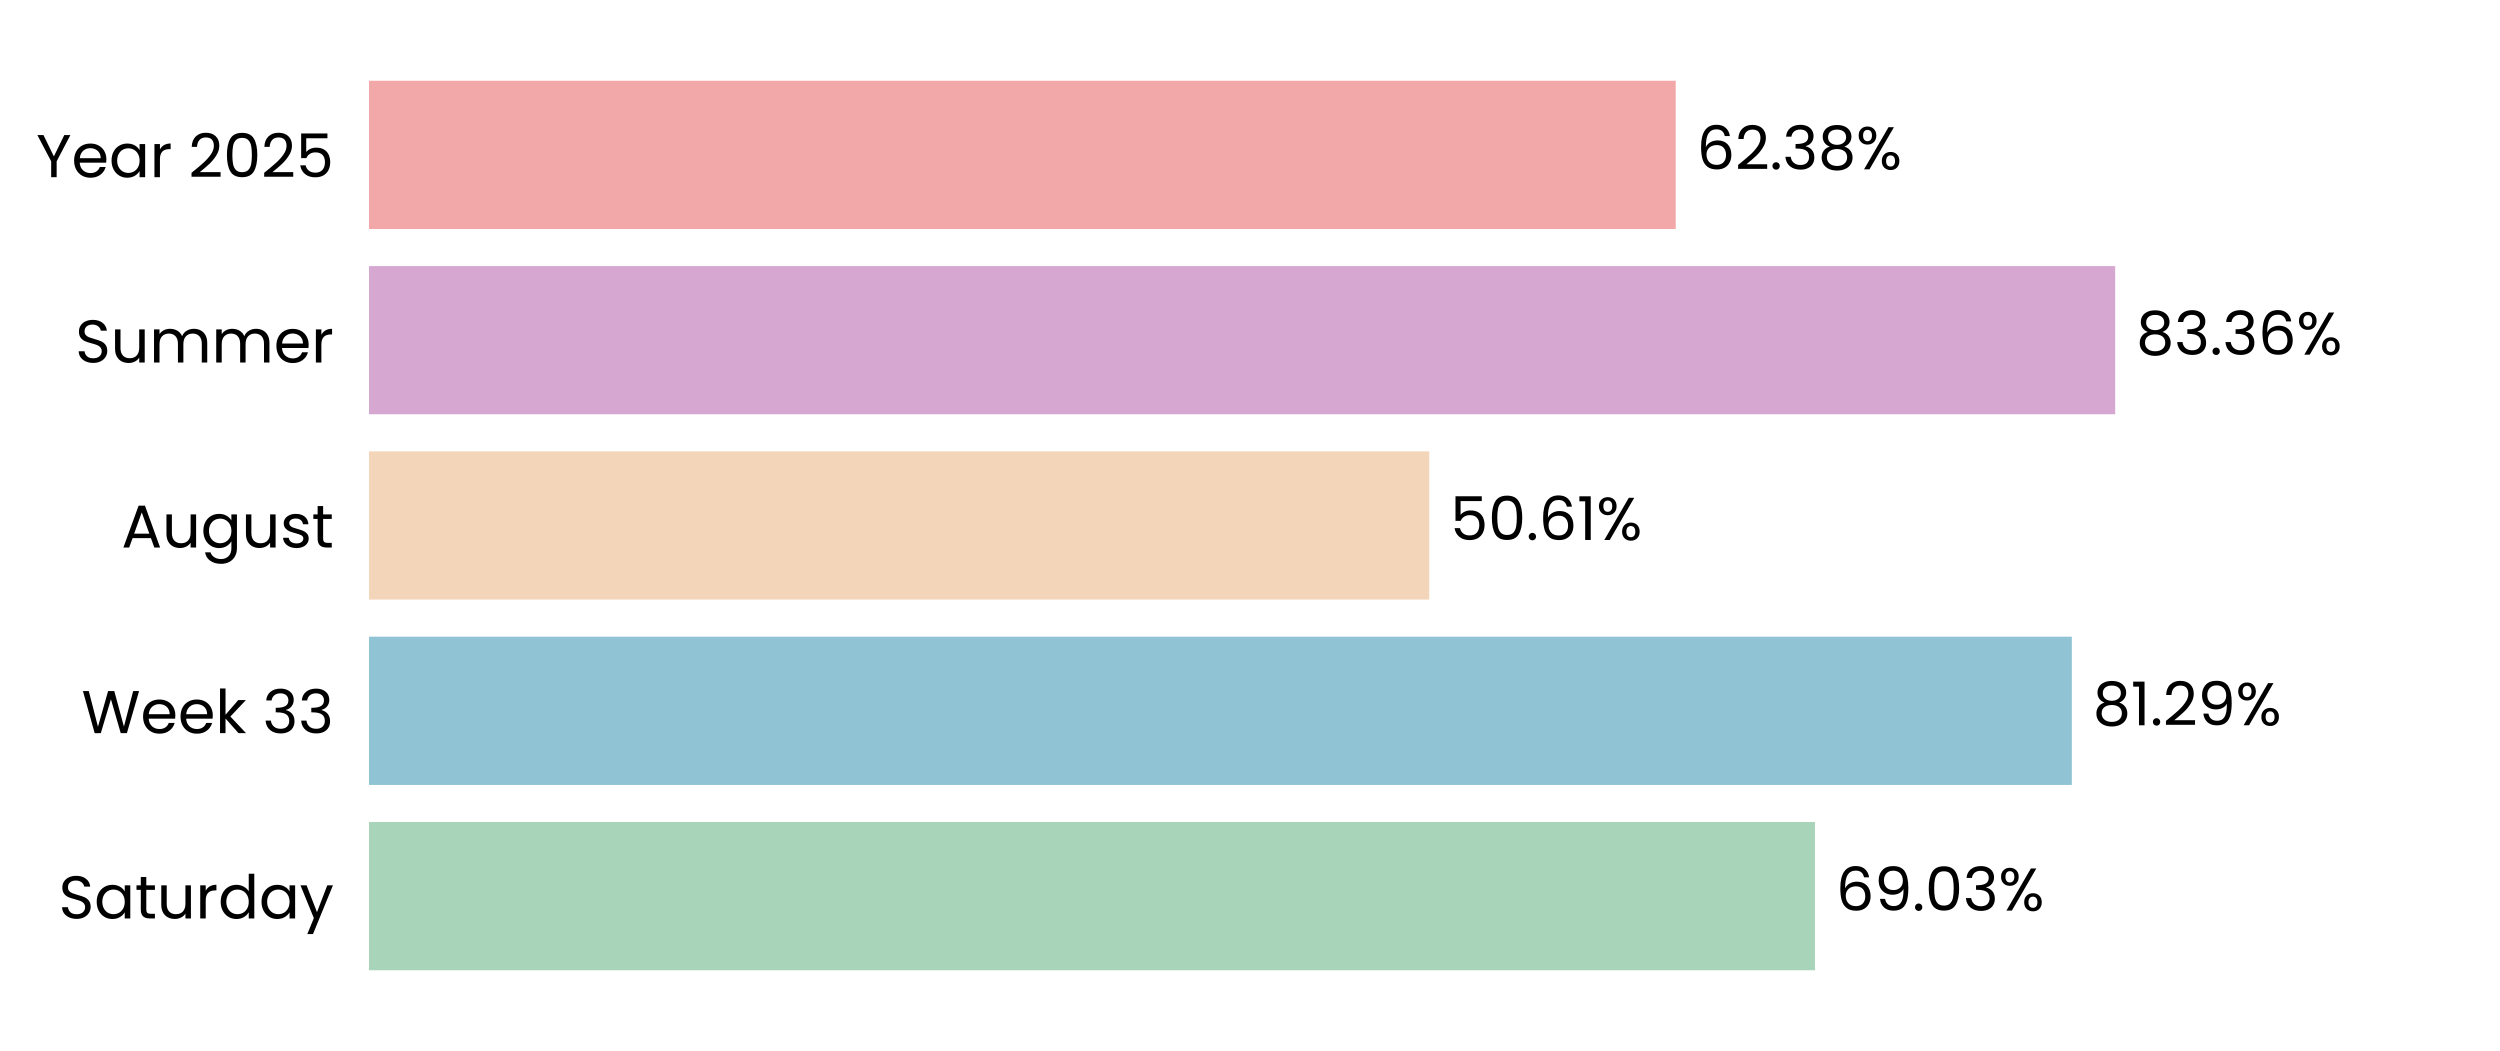
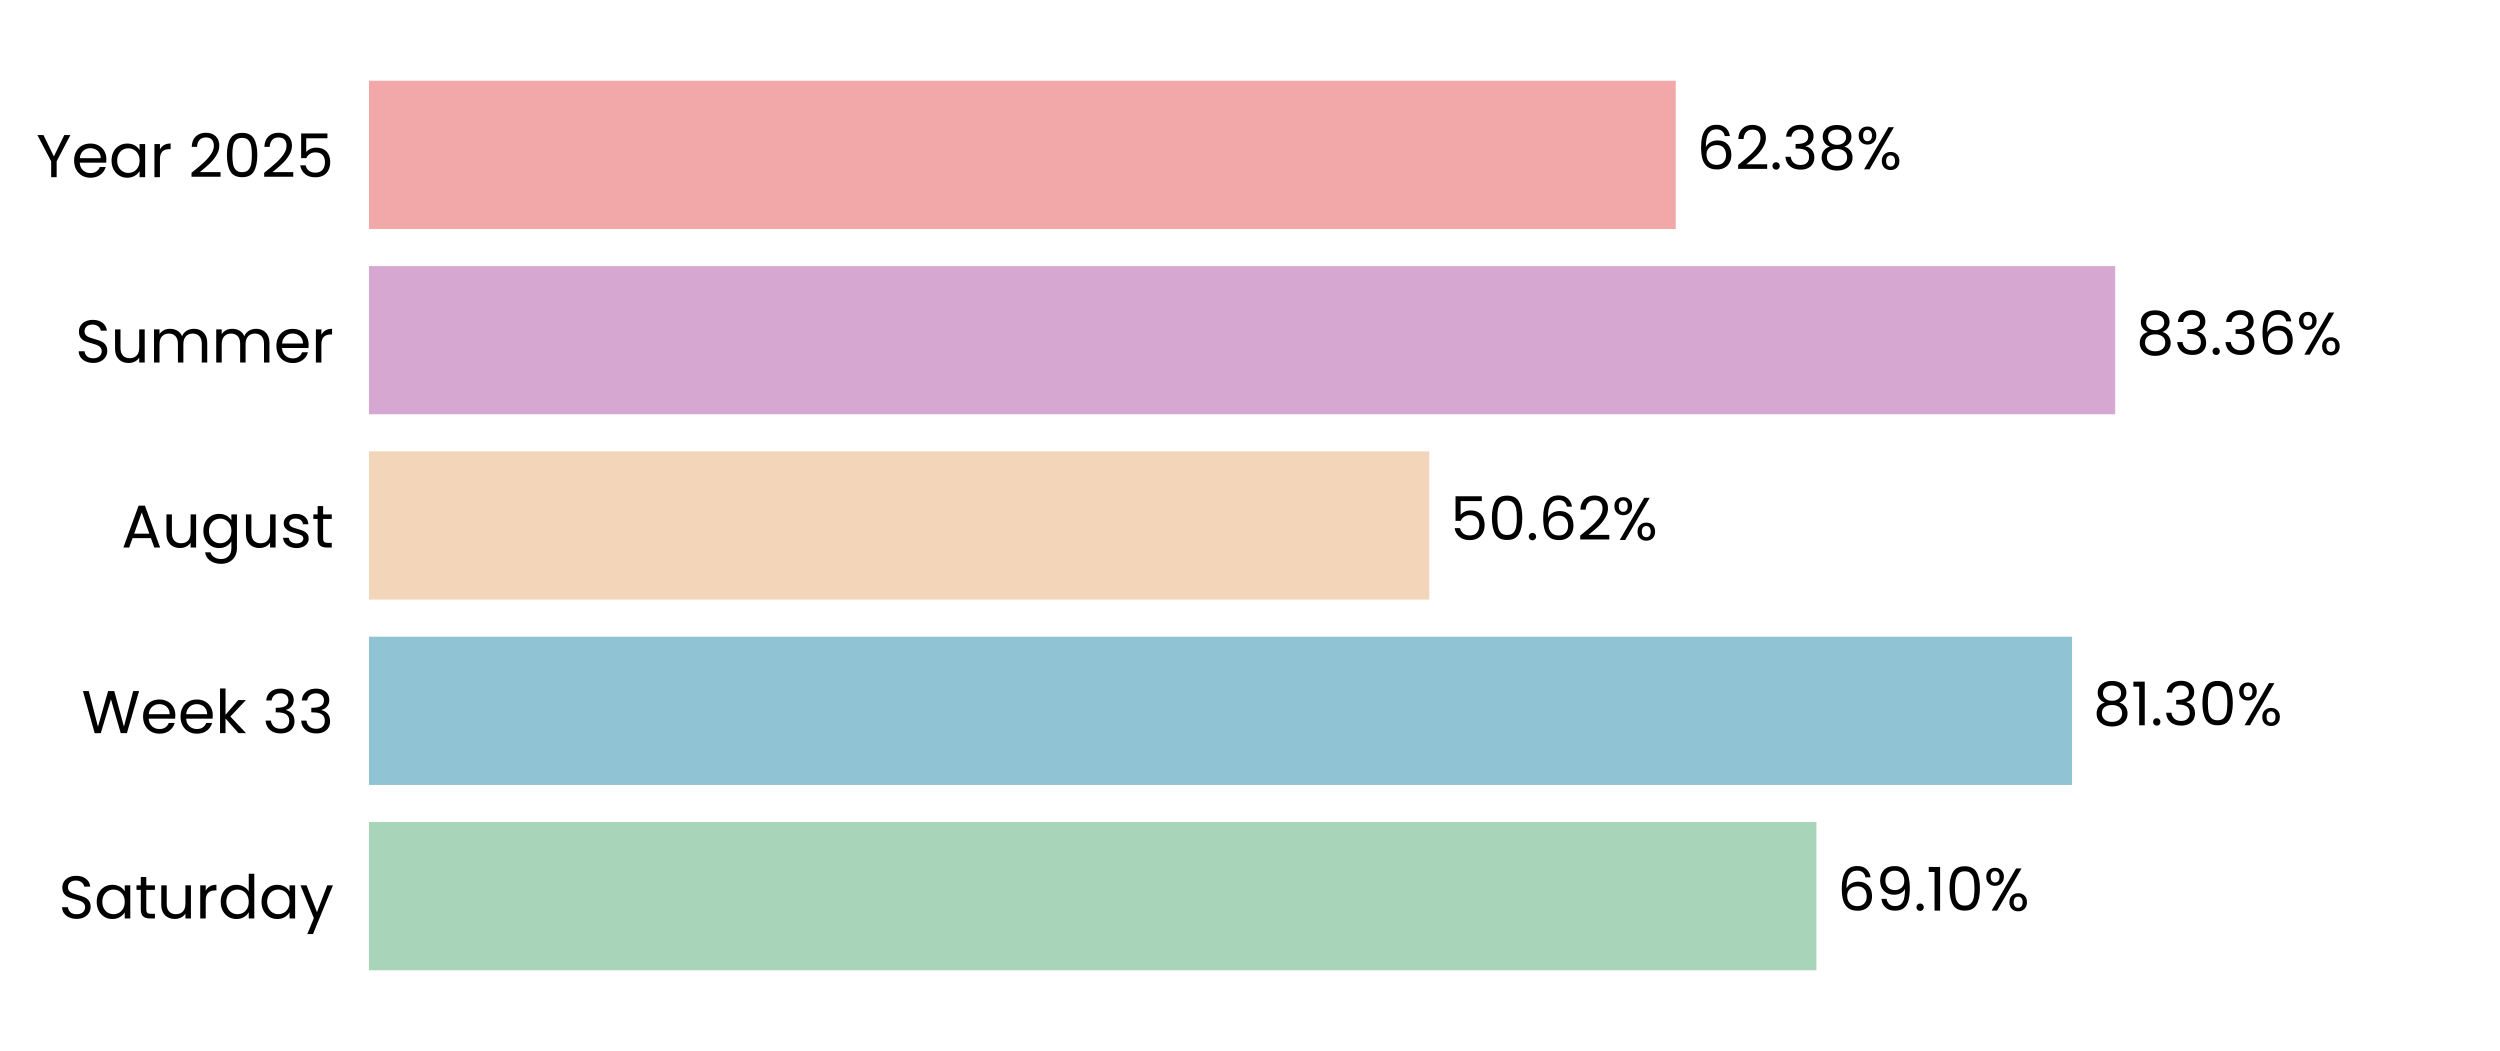
<svg xmlns="http://www.w3.org/2000/svg" xmlns:xlink="http://www.w3.org/1999/xlink" width="496.691pt" height="208.8pt" viewBox="0 0 496.691 208.8" version="1.1">
  <defs>
    <style type="text/css">*{stroke-linejoin: round; stroke-linecap: butt}</style>
  </defs>
  <g id="figure_1">
    <g id="patch_1">
      <path d="M 0 208.8  L 496.691 208.8  L 496.691 0  L 0 0  L 0 208.8  z " style="fill: none" />
    </g>
    <g id="axes_1">
      <g id="patch_2">
        <path d="M 73.311 201.6  L 489.491 201.6  L 489.491 7.2  L 73.311 7.2  L 73.311 201.6  z " style="fill: none" />
      </g>
      <g id="patch_3">
-         <path d="M 73.311 192.764  L 360.591 192.764  L 360.591 163.309  L 73.311 163.309  z " clip-path="url(#p2e1775540b)" style="fill: #a8d5ba" />
+         <path d="M 73.311 192.764  L 360.88 192.764  L 360.88 163.309  L 73.311 163.309  z " clip-path="url(#p147ca96ce9)" style="fill: #a8d5ba" />
      </g>
      <g id="patch_4">
-         <path d="M 73.311 155.945  L 411.623 155.945  L 411.623 126.491  L 73.311 126.491  z " clip-path="url(#p2e1775540b)" style="fill: #90c3d4" />
+         <path d="M 73.311 155.945  L 411.664 155.945  L 411.664 126.491  L 73.311 126.491  z " clip-path="url(#p147ca96ce9)" style="fill: #90c3d4" />
      </g>
      <g id="patch_5">
-         <path d="M 73.311 119.127  L 283.956 119.127  L 283.956 89.673  L 73.311 89.673  z " clip-path="url(#p2e1775540b)" style="fill: #f3d6ba" />
+         <path d="M 73.311 119.127  L 283.965 119.127  L 283.965 89.673  L 73.311 89.673  z " clip-path="url(#p147ca96ce9)" style="fill: #f3d6ba" />
      </g>
      <g id="patch_6">
-         <path d="M 73.311 82.309  L 420.235 82.309  L 420.235 52.855  L 73.311 52.855  z " clip-path="url(#p2e1775540b)" style="fill: #d6a8d1" />
+         <path d="M 73.311 82.309  L 420.238 82.309  L 420.238 52.855  L 73.311 52.855  z " clip-path="url(#p147ca96ce9)" style="fill: #d6a8d1" />
      </g>
      <g id="patch_7">
-         <path d="M 73.311 45.491  L 332.928 45.491  L 332.928 16.036  L 73.311 16.036  z " clip-path="url(#p2e1775540b)" style="fill: #f2a8a8" />
+         <path d="M 73.311 45.491  L 332.929 45.491  L 332.929 16.036  L 73.311 16.036  z " clip-path="url(#p147ca96ce9)" style="fill: #f2a8a8" />
      </g>
      <g id="matplotlib.axis_1">
        <g id="ytick_1">
          <g id="text_1">
            <g transform="translate(11.65312 182.4764) scale(0.12 -0.12)">
              <defs>
                <path id="Poppins-Regular-53" d="M 1907 -45  Q 1466 -45 1117 112  Q 768 269 569 547  Q 371 826 365 1190  L 986 1190  Q 1018 877 1245 662  Q 1472 448 1907 448  Q 2323 448 2563 656  Q 2803 864 2803 1190  Q 2803 1446 2662 1606  Q 2522 1766 2310 1849  Q 2099 1933 1741 2029  Q 1299 2144 1033 2259  Q 768 2374 579 2620  Q 390 2867 390 3283  Q 390 3648 576 3929  Q 762 4211 1098 4364  Q 1434 4518 1869 4518  Q 2496 4518 2896 4204  Q 3296 3891 3347 3373  L 2707 3373  Q 2675 3629 2438 3824  Q 2202 4019 1811 4019  Q 1446 4019 1216 3830  Q 986 3642 986 3302  Q 986 3059 1123 2905  Q 1261 2752 1462 2672  Q 1664 2592 2029 2490  Q 2470 2368 2739 2249  Q 3008 2131 3200 1884  Q 3392 1638 3392 1216  Q 3392 890 3219 602  Q 3046 314 2707 134  Q 2368 -45 1907 -45  z " transform="scale(0.015625)" />
                <path id="Poppins-Regular-61" d="M 275 1766  Q 275 2304 492 2710  Q 710 3117 1091 3341  Q 1472 3565 1939 3565  Q 2400 3565 2739 3366  Q 3078 3168 3245 2867  L 3245 3507  L 3834 3507  L 3834 0  L 3245 0  L 3245 653  Q 3072 346 2729 144  Q 2387 -58 1933 -58  Q 1466 -58 1088 172  Q 710 403 492 819  Q 275 1235 275 1766  z M 3245 1760  Q 3245 2157 3085 2451  Q 2925 2746 2653 2902  Q 2381 3059 2054 3059  Q 1728 3059 1459 2905  Q 1190 2752 1030 2457  Q 870 2163 870 1766  Q 870 1363 1030 1065  Q 1190 768 1459 611  Q 1728 454 2054 454  Q 2381 454 2653 611  Q 2925 768 3085 1065  Q 3245 1363 3245 1760  z " transform="scale(0.015625)" />
                <path id="Poppins-Regular-74" d="M 1203 3027  L 1203 960  Q 1203 704 1312 598  Q 1421 493 1690 493  L 2118 493  L 2118 0  L 1594 0  Q 1107 0 864 224  Q 621 448 621 960  L 621 3027  L 166 3027  L 166 3507  L 621 3507  L 621 4390  L 1203 4390  L 1203 3507  L 2118 3507  L 2118 3027  L 1203 3027  z " transform="scale(0.015625)" />
                <path id="Poppins-Regular-75" d="M 3603 3507  L 3603 0  L 3021 0  L 3021 518  Q 2854 250 2556 99  Q 2259 -51 1901 -51  Q 1491 -51 1164 118  Q 838 288 649 627  Q 461 966 461 1453  L 461 3507  L 1037 3507  L 1037 1530  Q 1037 1011 1299 732  Q 1562 454 2016 454  Q 2483 454 2752 742  Q 3021 1030 3021 1581  L 3021 3507  L 3603 3507  z " transform="scale(0.015625)" />
                <path id="Poppins-Regular-72" d="M 1075 2938  Q 1229 3238 1513 3404  Q 1798 3571 2208 3571  L 2208 2970  L 2054 2970  Q 1075 2970 1075 1907  L 1075 0  L 493 0  L 493 3507  L 1075 3507  L 1075 2938  z " transform="scale(0.015625)" />
                <path id="Poppins-Regular-64" d="M 275 1766  Q 275 2304 492 2710  Q 710 3117 1091 3341  Q 1472 3565 1946 3565  Q 2355 3565 2707 3376  Q 3059 3187 3245 2880  L 3245 4736  L 3834 4736  L 3834 0  L 3245 0  L 3245 659  Q 3072 346 2733 144  Q 2394 -58 1939 -58  Q 1472 -58 1091 172  Q 710 403 492 819  Q 275 1235 275 1766  z M 3245 1760  Q 3245 2157 3085 2451  Q 2925 2746 2653 2902  Q 2381 3059 2054 3059  Q 1728 3059 1459 2905  Q 1190 2752 1030 2457  Q 870 2163 870 1766  Q 870 1363 1030 1065  Q 1190 768 1459 611  Q 1728 454 2054 454  Q 2381 454 2653 611  Q 2925 768 3085 1065  Q 3245 1363 3245 1760  z " transform="scale(0.015625)" />
                <path id="Poppins-Regular-79" d="M 3514 3507  L 1402 -1651  L 800 -1651  L 1491 38  L 77 3507  L 723 3507  L 1824 666  L 2912 3507  L 3514 3507  z " transform="scale(0.015625)" />
              </defs>
              <use xlink:href="#Poppins-Regular-53" />
              <use xlink:href="#Poppins-Regular-61" transform="translate(58.7 0)" />
              <use xlink:href="#Poppins-Regular-74" transform="translate(126.3 0)" />
              <use xlink:href="#Poppins-Regular-75" transform="translate(162.7 0)" />
              <use xlink:href="#Poppins-Regular-72" transform="translate(226.7 0)" />
              <use xlink:href="#Poppins-Regular-64" transform="translate(264 0)" />
              <use xlink:href="#Poppins-Regular-61" transform="translate(331.5999 0)" />
              <use xlink:href="#Poppins-Regular-79" transform="translate(399.1999 0)" />
            </g>
          </g>
        </g>
        <g id="ytick_2">
          <g id="text_2">
            <g transform="translate(16.19813 145.6582) scale(0.12 -0.12)">
              <defs>
                <path id="Poppins-Regular-57" d="M 6099 4461  L 4806 0  L 4154 0  L 3117 3590  L 2042 0  L 1395 -6  L 147 4461  L 768 4461  L 1741 678  L 2816 4461  L 3469 4461  L 4493 691  L 5472 4461  L 6099 4461  z " transform="scale(0.015625)" />
                <path id="Poppins-Regular-65" d="M 3693 1888  Q 3693 1722 3674 1536  L 870 1536  Q 902 1018 1225 726  Q 1549 435 2010 435  Q 2387 435 2640 611  Q 2893 787 2995 1082  L 3622 1082  Q 3482 576 3059 259  Q 2637 -58 2010 -58  Q 1510 -58 1116 166  Q 723 390 499 803  Q 275 1216 275 1760  Q 275 2304 492 2713  Q 710 3123 1104 3344  Q 1498 3565 2010 3565  Q 2509 3565 2893 3347  Q 3277 3130 3485 2749  Q 3693 2368 3693 1888  z M 3091 2010  Q 3091 2342 2944 2582  Q 2797 2822 2544 2947  Q 2291 3072 1984 3072  Q 1542 3072 1232 2790  Q 922 2509 877 2010  L 3091 2010  z " transform="scale(0.015625)" />
                <path id="Poppins-Regular-6b" d="M 2451 0  L 1075 1549  L 1075 0  L 493 0  L 493 4736  L 1075 4736  L 1075 1952  L 2426 3507  L 3238 3507  L 1587 1760  L 3245 0  L 2451 0  z " transform="scale(0.015625)" />
                <path id="Poppins-Regular-20" transform="scale(0.015625)" />
                <path id="Poppins-Regular-33" d="M 384 3462  Q 429 4051 838 4384  Q 1248 4717 1901 4717  Q 2336 4717 2653 4560  Q 2970 4403 3133 4134  Q 3296 3866 3296 3526  Q 3296 3130 3069 2842  Q 2842 2554 2477 2470  L 2477 2438  Q 2893 2336 3136 2035  Q 3379 1734 3379 1248  Q 3379 883 3212 592  Q 3046 301 2713 134  Q 2381 -32 1914 -32  Q 1235 -32 800 323  Q 365 678 314 1331  L 877 1331  Q 922 947 1190 704  Q 1459 461 1907 461  Q 2355 461 2588 694  Q 2822 928 2822 1299  Q 2822 1779 2502 1990  Q 2182 2202 1536 2202  L 1389 2202  L 1389 2688  L 1542 2688  Q 2131 2694 2432 2883  Q 2733 3072 2733 3469  Q 2733 3808 2512 4013  Q 2291 4218 1882 4218  Q 1485 4218 1241 4013  Q 998 3808 954 3462  L 384 3462  z " transform="scale(0.015625)" />
              </defs>
              <use xlink:href="#Poppins-Regular-57" />
              <use xlink:href="#Poppins-Regular-65" transform="translate(97.59999 0)" />
              <use xlink:href="#Poppins-Regular-65" transform="translate(159.6 0)" />
              <use xlink:href="#Poppins-Regular-6b" transform="translate(221.6 0)" />
              <use xlink:href="#Poppins-Regular-20" transform="translate(273.0999 0)" />
              <use xlink:href="#Poppins-Regular-33" transform="translate(299.7999 0)" />
              <use xlink:href="#Poppins-Regular-33" transform="translate(358.6999 0)" />
            </g>
          </g>
        </g>
        <g id="ytick_3">
          <g id="text_3">
            <g transform="translate(24.11812 108.78) scale(0.12 -0.12)">
              <defs>
                <path id="Poppins-Regular-41" d="M 3130 992  L 1184 992  L 826 0  L 211 0  L 1824 4435  L 2496 4435  L 4102 0  L 3488 0  L 3130 992  z M 2963 1466  L 2157 3718  L 1350 1466  L 2963 1466  z " transform="scale(0.015625)" />
                <path id="Poppins-Regular-67" d="M 1939 3565  Q 2394 3565 2736 3366  Q 3078 3168 3245 2867  L 3245 3507  L 3834 3507  L 3834 -77  Q 3834 -557 3629 -931  Q 3424 -1306 3043 -1517  Q 2662 -1728 2157 -1728  Q 1466 -1728 1005 -1401  Q 544 -1075 461 -512  L 1037 -512  Q 1133 -832 1433 -1027  Q 1734 -1222 2157 -1222  Q 2637 -1222 2941 -921  Q 3245 -621 3245 -77  L 3245 659  Q 3072 352 2733 147  Q 2394 -58 1939 -58  Q 1472 -58 1091 172  Q 710 403 492 819  Q 275 1235 275 1766  Q 275 2304 492 2710  Q 710 3117 1091 3341  Q 1472 3565 1939 3565  z M 3245 1760  Q 3245 2157 3085 2451  Q 2925 2746 2653 2902  Q 2381 3059 2054 3059  Q 1728 3059 1459 2905  Q 1190 2752 1030 2457  Q 870 2163 870 1766  Q 870 1363 1030 1065  Q 1190 768 1459 611  Q 1728 454 2054 454  Q 2381 454 2653 611  Q 2925 768 3085 1065  Q 3245 1363 3245 1760  z " transform="scale(0.015625)" />
                <path id="Poppins-Regular-73" d="M 1734 -58  Q 1331 -58 1011 80  Q 691 218 505 464  Q 320 710 301 1030  L 902 1030  Q 928 768 1149 601  Q 1370 435 1728 435  Q 2061 435 2253 582  Q 2445 730 2445 954  Q 2445 1184 2240 1296  Q 2035 1408 1606 1517  Q 1216 1619 969 1724  Q 723 1830 547 2038  Q 371 2246 371 2586  Q 371 2854 531 3078  Q 691 3302 985 3433  Q 1280 3565 1658 3565  Q 2240 3565 2598 3270  Q 2957 2976 2982 2464  L 2400 2464  Q 2381 2739 2179 2905  Q 1978 3072 1638 3072  Q 1325 3072 1139 2937  Q 954 2803 954 2586  Q 954 2413 1066 2301  Q 1178 2189 1347 2121  Q 1517 2054 1818 1971  Q 2195 1869 2432 1769  Q 2669 1670 2838 1472  Q 3008 1274 3014 954  Q 3014 666 2854 435  Q 2694 205 2403 73  Q 2112 -58 1734 -58  z " transform="scale(0.015625)" />
              </defs>
              <use xlink:href="#Poppins-Regular-41" />
              <use xlink:href="#Poppins-Regular-75" transform="translate(67.39999 0)" />
              <use xlink:href="#Poppins-Regular-67" transform="translate(131.4 0)" />
              <use xlink:href="#Poppins-Regular-75" transform="translate(199 0)" />
              <use xlink:href="#Poppins-Regular-73" transform="translate(263 0)" />
              <use xlink:href="#Poppins-Regular-74" transform="translate(315.2 0)" />
            </g>
          </g>
        </g>
        <g id="ytick_4">
          <g id="text_4">
            <g transform="translate(14.95125 72.02182) scale(0.12 -0.12)">
              <defs>
                <path id="Poppins-Regular-6d" d="M 4710 3571  Q 5120 3571 5440 3401  Q 5760 3232 5945 2893  Q 6131 2554 6131 2067  L 6131 0  L 5555 0  L 5555 1984  Q 5555 2509 5296 2787  Q 5037 3066 4595 3066  Q 4141 3066 3872 2774  Q 3603 2483 3603 1933  L 3603 0  L 3027 0  L 3027 1984  Q 3027 2509 2768 2787  Q 2509 3066 2067 3066  Q 1613 3066 1344 2774  Q 1075 2483 1075 1933  L 1075 0  L 493 0  L 493 3507  L 1075 3507  L 1075 3002  Q 1248 3277 1539 3424  Q 1830 3571 2182 3571  Q 2624 3571 2963 3372  Q 3302 3174 3469 2790  Q 3616 3162 3955 3366  Q 4294 3571 4710 3571  z " transform="scale(0.015625)" />
              </defs>
              <use xlink:href="#Poppins-Regular-53" />
              <use xlink:href="#Poppins-Regular-75" transform="translate(58.7 0)" />
              <use xlink:href="#Poppins-Regular-6d" transform="translate(122.7 0)" />
              <use xlink:href="#Poppins-Regular-6d" transform="translate(225.7 0)" />
              <use xlink:href="#Poppins-Regular-65" transform="translate(328.7 0)" />
              <use xlink:href="#Poppins-Regular-72" transform="translate(390.6999 0)" />
            </g>
          </g>
        </g>
        <g id="ytick_5">
          <g id="text_5">
            <g transform="translate(7.2 35.20364) scale(0.12 -0.12)">
              <defs>
                <path id="Poppins-Regular-59" d="M 3616 4461  L 2163 1683  L 2163 0  L 1581 0  L 1581 1683  L 122 4461  L 768 4461  L 1869 2202  L 2970 4461  L 3616 4461  z " transform="scale(0.015625)" />
                <path id="Poppins-Regular-32" d="M 326 467  Q 1139 1120 1600 1539  Q 2061 1958 2377 2416  Q 2694 2874 2694 3315  Q 2694 3731 2492 3971  Q 2291 4211 1843 4211  Q 1408 4211 1168 3939  Q 928 3667 909 3213  L 346 3213  Q 371 3930 780 4320  Q 1190 4710 1837 4710  Q 2496 4710 2883 4345  Q 3270 3981 3270 3341  Q 3270 2810 2953 2307  Q 2637 1805 2233 1424  Q 1830 1043 1203 538  L 3405 538  L 3405 51  L 326 51  L 326 467  z " transform="scale(0.015625)" />
                <path id="Poppins-Regular-30" d="M 397 2362  Q 397 3462 755 4080  Q 1114 4698 2010 4698  Q 2899 4698 3257 4080  Q 3616 3462 3616 2362  Q 3616 1242 3257 621  Q 2899 0 2010 0  Q 1114 0 755 621  Q 397 1242 397 2362  z M 3040 2362  Q 3040 2918 2966 3305  Q 2893 3693 2665 3929  Q 2438 4166 2010 4166  Q 1574 4166 1347 3929  Q 1120 3693 1046 3305  Q 973 2918 973 2362  Q 973 1786 1046 1395  Q 1120 1005 1347 768  Q 1574 531 2010 531  Q 2438 531 2665 768  Q 2893 1005 2966 1395  Q 3040 1786 3040 2362  z " transform="scale(0.015625)" />
                <path id="Poppins-Regular-35" d="M 3347 4122  L 1101 4122  L 1101 2662  Q 1248 2867 1536 2998  Q 1824 3130 2157 3130  Q 2688 3130 3021 2909  Q 3354 2688 3498 2339  Q 3642 1990 3642 1600  Q 3642 1139 3469 774  Q 3296 410 2941 198  Q 2586 -13 2061 -13  Q 1389 -13 973 332  Q 557 678 467 1254  L 1037 1254  Q 1120 890 1389 685  Q 1658 480 2067 480  Q 2573 480 2829 784  Q 3085 1088 3085 1587  Q 3085 2086 2829 2358  Q 2573 2630 2074 2630  Q 1734 2630 1481 2467  Q 1229 2304 1114 2022  L 563 2022  L 563 4634  L 3347 4634  L 3347 4122  z " transform="scale(0.015625)" />
              </defs>
              <use xlink:href="#Poppins-Regular-59" />
              <use xlink:href="#Poppins-Regular-65" transform="translate(58.39999 0)" />
              <use xlink:href="#Poppins-Regular-61" transform="translate(120.4 0)" />
              <use xlink:href="#Poppins-Regular-72" transform="translate(188 0)" />
              <use xlink:href="#Poppins-Regular-20" transform="translate(225.3 0)" />
              <use xlink:href="#Poppins-Regular-32" transform="translate(252 0)" />
              <use xlink:href="#Poppins-Regular-30" transform="translate(309.4999 0)" />
              <use xlink:href="#Poppins-Regular-32" transform="translate(372.2999 0)" />
              <use xlink:href="#Poppins-Regular-35" transform="translate(429.7999 0)" />
            </g>
          </g>
        </g>
      </g>
      <g id="text_6">
-         <g transform="translate(364.7529 180.9164) scale(0.12 -0.12)">
+         <g transform="translate(365.0419 180.9164) scale(0.12 -0.12)">
          <defs>
            <path id="Poppins-Regular-36" d="M 2976 3526  Q 2835 4237 2099 4237  Q 1530 4237 1248 3798  Q 966 3360 973 2355  Q 1120 2688 1462 2877  Q 1805 3066 2227 3066  Q 2886 3066 3280 2656  Q 3674 2246 3674 1523  Q 3674 1088 3504 742  Q 3334 397 2992 192  Q 2650 -13 2163 -13  Q 1504 -13 1133 281  Q 762 576 614 1094  Q 467 1613 467 2374  Q 467 4723 2106 4723  Q 2733 4723 3091 4384  Q 3450 4045 3514 3526  L 2976 3526  z M 2106 2573  Q 1830 2573 1587 2461  Q 1344 2349 1193 2121  Q 1043 1894 1043 1568  Q 1043 1082 1324 778  Q 1606 474 2131 474  Q 2579 474 2844 752  Q 3110 1030 3110 1504  Q 3110 2003 2854 2288  Q 2598 2573 2106 2573  z " transform="scale(0.015625)" />
            <path id="Poppins-Regular-39" d="M 1146 1242  Q 1210 877 1443 678  Q 1677 480 2074 480  Q 2605 480 2857 896  Q 3110 1312 3098 2298  Q 2963 2010 2649 1846  Q 2336 1683 1952 1683  Q 1523 1683 1187 1859  Q 851 2035 659 2374  Q 467 2714 467 3194  Q 467 3878 864 4297  Q 1261 4717 1990 4717  Q 2886 4717 3248 4134  Q 3610 3552 3610 2400  Q 3610 1594 3466 1069  Q 3322 544 2979 269  Q 2637 -6 2042 -6  Q 1389 -6 1024 346  Q 659 698 608 1242  L 1146 1242  z M 2048 2176  Q 2477 2176 2752 2441  Q 3027 2707 3027 3162  Q 3027 3642 2758 3936  Q 2490 4230 2003 4230  Q 1555 4230 1289 3948  Q 1024 3667 1024 3206  Q 1024 2739 1286 2457  Q 1549 2176 2048 2176  z " transform="scale(0.015625)" />
            <path id="Poppins-Regular-2e" d="M 678 -38  Q 512 -38 397 77  Q 282 192 282 358  Q 282 525 397 640  Q 512 755 678 755  Q 838 755 950 640  Q 1062 525 1062 358  Q 1062 192 950 77  Q 838 -38 678 -38  z " transform="scale(0.015625)" />
+             <path id="Poppins-Regular-31" d="M 243 4096  L 243 4627  L 1446 4627  L 1446 0  L 858 0  L 858 4096  L 243 4096  z " transform="scale(0.015625)" />
            <path id="Poppins-Regular-25" d="M 269 3584  Q 269 4019 531 4278  Q 794 4538 1203 4538  Q 1613 4538 1875 4278  Q 2138 4019 2138 3584  Q 2138 3142 1875 2883  Q 1613 2624 1203 2624  Q 794 2624 531 2883  Q 269 3142 269 3584  z M 4006 4467  L 1414 0  L 838 0  L 3430 4467  L 4006 4467  z M 1203 4179  Q 986 4179 861 4028  Q 736 3878 736 3584  Q 736 3290 861 3136  Q 986 2982 1203 2982  Q 1421 2982 1549 3139  Q 1677 3296 1677 3584  Q 1677 3878 1549 4028  Q 1421 4179 1203 4179  z M 2720 883  Q 2720 1325 2982 1584  Q 3245 1843 3654 1843  Q 4064 1843 4323 1584  Q 4582 1325 4582 883  Q 4582 448 4323 185  Q 4064 -77 3654 -77  Q 3245 -77 2982 182  Q 2720 442 2720 883  z M 3648 1478  Q 3430 1478 3302 1328  Q 3174 1178 3174 883  Q 3174 595 3302 444  Q 3430 294 3648 294  Q 3866 294 3994 444  Q 4122 595 4122 883  Q 4122 1178 3994 1328  Q 3866 1478 3648 1478  z " transform="scale(0.015625)" />
          </defs>
          <use xlink:href="#Poppins-Regular-36" />
          <use xlink:href="#Poppins-Regular-39" transform="translate(63.49999 0)" />
          <use xlink:href="#Poppins-Regular-2e" transform="translate(126.5 0)" />
-           <use xlink:href="#Poppins-Regular-30" transform="translate(147.5 0)" />
-           <use xlink:href="#Poppins-Regular-33" transform="translate(210.2999 0)" />
-           <use xlink:href="#Poppins-Regular-25" transform="translate(269.1999 0)" />
+           <use xlink:href="#Poppins-Regular-31" transform="translate(147.5 0)" />
+           <use xlink:href="#Poppins-Regular-30" transform="translate(179.4999 0)" />
+           <use xlink:href="#Poppins-Regular-25" transform="translate(242.2999 0)" />
        </g>
      </g>
      <g id="text_7">
-         <g transform="translate(415.7845 144.0982) scale(0.12 -0.12)">
+         <g transform="translate(415.8257 144.0982) scale(0.12 -0.12)">
          <defs>
            <path id="Poppins-Regular-38" d="M 1242 2406  Q 883 2547 691 2816  Q 499 3085 499 3469  Q 499 3814 672 4092  Q 845 4371 1187 4534  Q 1530 4698 2016 4698  Q 2502 4698 2844 4534  Q 3187 4371 3363 4092  Q 3539 3814 3539 3469  Q 3539 3098 3340 2819  Q 3142 2541 2797 2406  Q 3194 2285 3427 1981  Q 3661 1677 3661 1248  Q 3661 832 3456 521  Q 3251 211 2876 41  Q 2502 -128 2016 -128  Q 1530 -128 1162 41  Q 794 211 589 521  Q 384 832 384 1248  Q 384 1677 614 1984  Q 845 2291 1242 2406  z M 2976 3398  Q 2976 3789 2720 4000  Q 2464 4211 2016 4211  Q 1574 4211 1318 4000  Q 1062 3789 1062 3392  Q 1062 3034 1328 2816  Q 1594 2598 2016 2598  Q 2445 2598 2710 2819  Q 2976 3040 2976 3398  z M 2016 2150  Q 1542 2150 1241 1929  Q 941 1709 941 1267  Q 941 858 1232 608  Q 1523 358 2016 358  Q 2509 358 2797 608  Q 3085 858 3085 1267  Q 3085 1696 2790 1923  Q 2496 2150 2016 2150  z " transform="scale(0.015625)" />
-             <path id="Poppins-Regular-31" d="M 243 4096  L 243 4627  L 1446 4627  L 1446 0  L 858 0  L 858 4096  L 243 4096  z " transform="scale(0.015625)" />
          </defs>
          <use xlink:href="#Poppins-Regular-38" />
          <use xlink:href="#Poppins-Regular-31" transform="translate(63.09999 0)" />
          <use xlink:href="#Poppins-Regular-2e" transform="translate(95.09998 0)" />
-           <use xlink:href="#Poppins-Regular-32" transform="translate(116.1 0)" />
-           <use xlink:href="#Poppins-Regular-39" transform="translate(173.5999 0)" />
-           <use xlink:href="#Poppins-Regular-25" transform="translate(236.5999 0)" />
+           <use xlink:href="#Poppins-Regular-33" transform="translate(116.1 0)" />
+           <use xlink:href="#Poppins-Regular-30" transform="translate(175 0)" />
+           <use xlink:href="#Poppins-Regular-25" transform="translate(237.7999 0)" />
        </g>
      </g>
      <g id="text_8">
-         <g transform="translate(288.1176 107.28) scale(0.12 -0.12)">
+         <g transform="translate(288.1269 107.28) scale(0.12 -0.12)">
          <use xlink:href="#Poppins-Regular-35" />
          <use xlink:href="#Poppins-Regular-30" transform="translate(62.79999 0)" />
          <use xlink:href="#Poppins-Regular-2e" transform="translate(125.6 0)" />
          <use xlink:href="#Poppins-Regular-36" transform="translate(146.6 0)" />
-           <use xlink:href="#Poppins-Regular-31" transform="translate(210.0999 0)" />
-           <use xlink:href="#Poppins-Regular-25" transform="translate(242.0999 0)" />
+           <use xlink:href="#Poppins-Regular-32" transform="translate(210.0999 0)" />
+           <use xlink:href="#Poppins-Regular-25" transform="translate(267.5999 0)" />
        </g>
      </g>
      <g id="text_9">
-         <g transform="translate(424.3965 70.46182) scale(0.12 -0.12)">
+         <g transform="translate(424.3997 70.46182) scale(0.12 -0.12)">
          <use xlink:href="#Poppins-Regular-38" />
          <use xlink:href="#Poppins-Regular-33" transform="translate(63.09999 0)" />
          <use xlink:href="#Poppins-Regular-2e" transform="translate(122 0)" />
          <use xlink:href="#Poppins-Regular-33" transform="translate(143 0)" />
          <use xlink:href="#Poppins-Regular-36" transform="translate(201.9 0)" />
          <use xlink:href="#Poppins-Regular-25" transform="translate(265.3999 0)" />
        </g>
      </g>
      <g id="text_10">
-         <g transform="translate(337.0899 33.64364) scale(0.12 -0.12)">
+         <g transform="translate(337.0907 33.64364) scale(0.12 -0.12)">
          <use xlink:href="#Poppins-Regular-36" />
          <use xlink:href="#Poppins-Regular-32" transform="translate(63.49999 0)" />
          <use xlink:href="#Poppins-Regular-2e" transform="translate(121 0)" />
          <use xlink:href="#Poppins-Regular-33" transform="translate(142 0)" />
          <use xlink:href="#Poppins-Regular-38" transform="translate(200.8999 0)" />
          <use xlink:href="#Poppins-Regular-25" transform="translate(263.9999 0)" />
        </g>
      </g>
    </g>
  </g>
  <defs>
-     <clipPath id="p2e1775540b">
+     <clipPath id="p147ca96ce9">
      <rect x="73.311" y="7.2" width="416.18" height="194.4" />
    </clipPath>
  </defs>
</svg>
